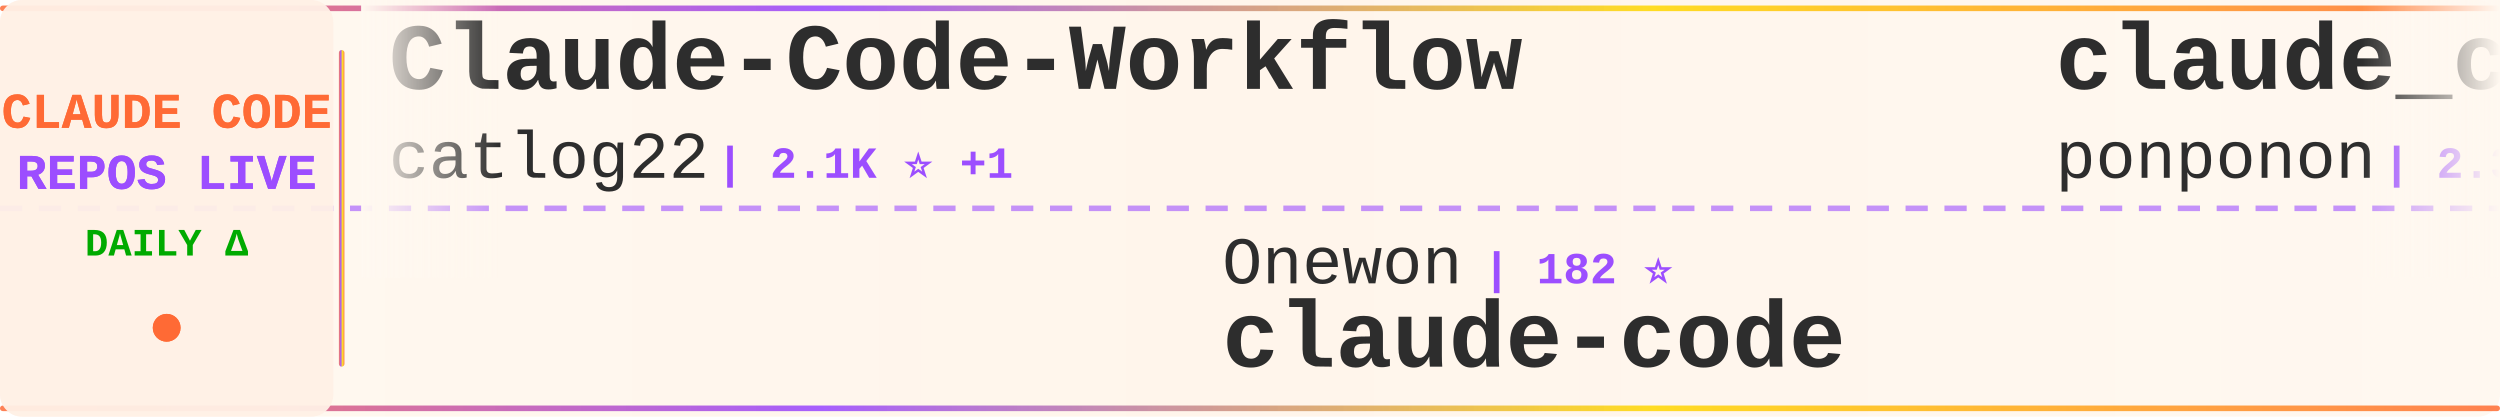
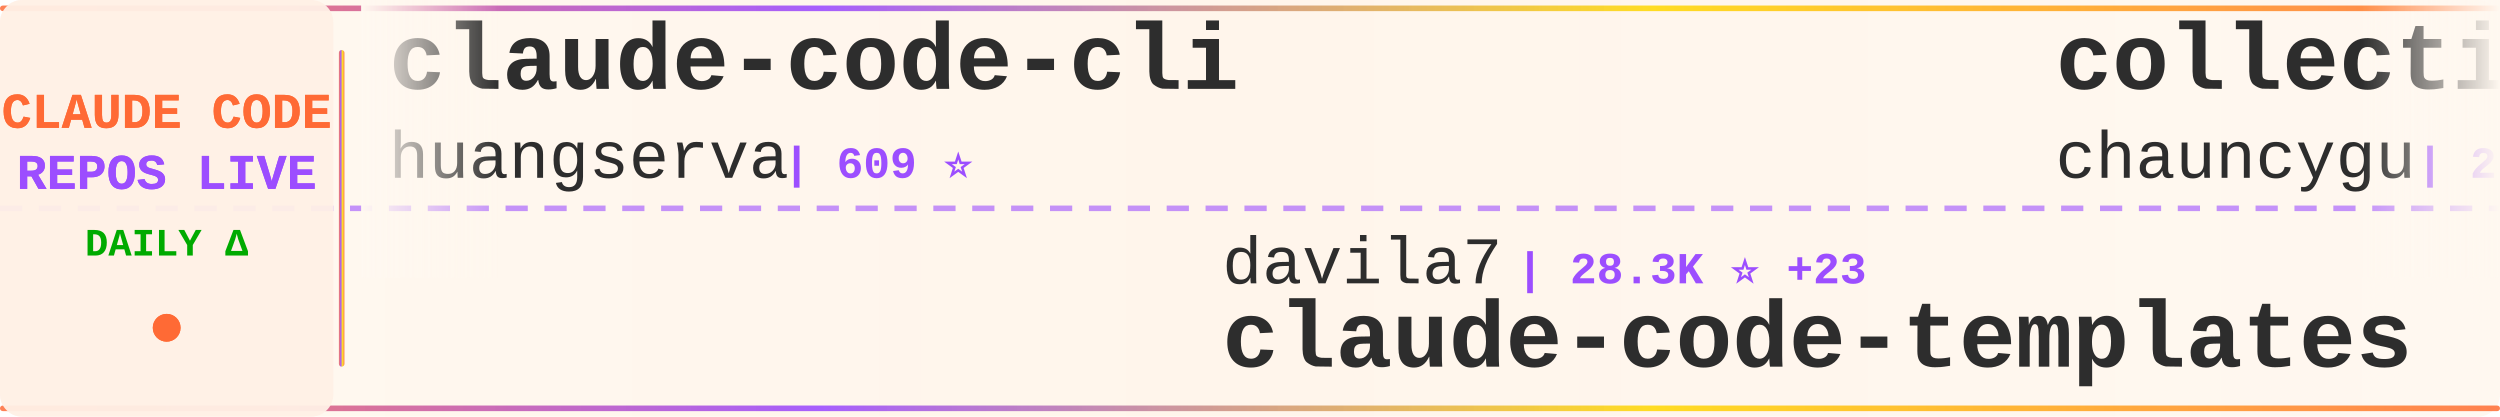
<svg xmlns="http://www.w3.org/2000/svg" width="900" height="150">
  <defs>
    <linearGradient id="tickerBg" x1="0%" y1="0%" x2="100%" y2="0%">
      <stop offset="0%" style="stop-color:#fff8f0;stop-opacity:0.98" />
      <stop offset="50%" style="stop-color:#fff5eb;stop-opacity:1" />
      <stop offset="100%" style="stop-color:#fff8f0;stop-opacity:0.98" />
    </linearGradient>
    <linearGradient id="borderGrad" x1="0%" y1="0%" x2="100%" y2="0%">
      <stop offset="0%" style="stop-color:#FF6B35;stop-opacity:0.85">
        <animate attributeName="stop-opacity" values="0.85;1;0.85" dur="2s" repeatCount="indefinite" />
      </stop>
      <stop offset="33%" style="stop-color:#9C4EFF;stop-opacity:0.9">
        <animate attributeName="stop-opacity" values="0.9;1;0.9" dur="2.2s" repeatCount="indefinite" />
      </stop>
      <stop offset="66%" style="stop-color:#FFD700;stop-opacity:0.85">
        <animate attributeName="stop-opacity" values="0.85;1;0.85" dur="1.8s" repeatCount="indefinite" />
      </stop>
      <stop offset="100%" style="stop-color:#FF6B35;stop-opacity:0.85">
        <animate attributeName="stop-opacity" values="0.85;1;0.85" dur="2s" repeatCount="indefinite" />
      </stop>
    </linearGradient>
    <filter id="textGlow">
      <feGaussianBlur stdDeviation="0.15" result="coloredBlur" />
      <feMerge>
        <feMergeNode in="coloredBlur" />
        <feMergeNode in="SourceGraphic" />
      </feMerge>
    </filter>
    <filter id="metricGlow">
      <feGaussianBlur stdDeviation="0.2" result="coloredBlur" />
      <feMerge>
        <feMergeNode in="coloredBlur" />
        <feMergeNode in="SourceGraphic" />
      </feMerge>
    </filter>
    <linearGradient id="leftFade" x1="0%" y1="0%" x2="100%" y2="0%">
      <stop offset="0%" style="stop-color:#fff8f0;stop-opacity:1" />
      <stop offset="100%" style="stop-color:#fff8f0;stop-opacity:0" />
    </linearGradient>
    <linearGradient id="rightFade" x1="0%" y1="0%" x2="100%" y2="0%">
      <stop offset="0%" style="stop-color:#fff8f0;stop-opacity:0" />
      <stop offset="100%" style="stop-color:#fff8f0;stop-opacity:1" />
    </linearGradient>
  </defs>
  <rect width="900" height="150" fill="url(#tickerBg)" rx="8" />
  <rect x="0" y="2" width="900" height="2" fill="url(#borderGrad)" rx="1" />
  <rect x="0" y="146" width="900" height="2" fill="url(#borderGrad)" rx="1" />
  <line x1="0" y1="75" x2="900" y2="75" stroke="#9C4EFF" stroke-width="2" stroke-dasharray="8 6" opacity="0.6" />
  <rect x="0" y="0" width="120" height="150" fill="#fff0e6" opacity="0.95" rx="8" />
  <text x="60" y="46" font-family="'Courier New', monospace" font-size="18" font-weight="bold" fill="#FF6B35" text-anchor="middle" filter="url(#textGlow)">
    CLAUDE CODE
  </text>
  <text x="60" y="68" font-family="'Courier New', monospace" font-size="18" font-weight="bold" fill="#9C4EFF" text-anchor="middle" filter="url(#textGlow)">
    REPOS LIVE
  </text>
  <text x="60" y="92" font-family="'Courier New', monospace" font-size="14" font-weight="bold" fill="#00aa00" text-anchor="middle">
    DAILY Δ
  </text>
  <circle cx="60" cy="118" r="5" fill="#FF6B35" filter="url(#metricGlow)">
    <animate attributeName="r" values="4;6;4" dur="1.5s" repeatCount="indefinite" />
    <animate attributeName="opacity" values="0.6;1;0.6" dur="1.5s" repeatCount="indefinite" />
  </circle>
  <rect x="122" y="18" width="2" height="114" fill="url(#borderGrad)" rx="1" />
  <clipPath id="tickerClip">
    <rect x="130" y="0" width="770" height="150" />
  </clipPath>
  <g clip-path="url(#tickerClip)">
    <g id="tickerItems">
      <animateTransform attributeName="transform" attributeType="XML" type="translate" from="0 0" to="-3000 0" dur="54s" repeatCount="indefinite" />
      <g transform="translate(0, 0)">
-         <text x="140" y="32" font-family="'Courier New', monospace" font-size="34" font-weight="bold" fill="#2d2d2d">Claude-Code-Workflow</text>
-         <text x="140" y="64" font-family="'Courier New', monospace" font-size="24" font-weight="normal" fill="#2d2d2d" opacity="1.0">catlog22</text>
-         <text x="258" y="64" font-family="'Courier New', monospace" font-size="16" font-weight="bold" fill="#9C4EFF"> | 2.1K ⭐ +1</text>
+         <text x="140" y="32" font-family="'Courier New', monospace" font-size="34" font-weight="bold" fill="#2d2d2d">claude-code-cli</text>
+         <text x="140" y="64" font-family="'Courier New', monospace" font-size="24" font-weight="normal" fill="#2d2d2d" opacity="1.0">huangserva</text>
+         <text x="282" y="64" font-family="'Courier New', monospace" font-size="16" font-weight="bold" fill="#9C4EFF"> | 609 ⭐</text>
      </g>
      <g transform="translate(300, 0)">
-         <text x="140" y="102" font-family="'Courier New', monospace" font-size="24" font-weight="normal" fill="#2d2d2d" opacity="1.0">Onewon</text>
-         <text x="234" y="102" font-family="'Courier New', monospace" font-size="16" font-weight="bold" fill="#9C4EFF"> | 182 ⭐</text>
-         <text x="140" y="132" font-family="'Courier New', monospace" font-size="34" font-weight="bold" fill="#2d2d2d">claude-code</text>
+         <text x="140" y="102" font-family="'Courier New', monospace" font-size="24" font-weight="normal" fill="#2d2d2d" opacity="1.0">davila7</text>
+         <text x="246" y="102" font-family="'Courier New', monospace" font-size="16" font-weight="bold" fill="#9C4EFF"> | 28.3K ⭐ +23</text>
+         <text x="140" y="132" font-family="'Courier New', monospace" font-size="34" font-weight="bold" fill="#2d2d2d">claude-code-templates</text>
      </g>
      <g transform="translate(600, 0)">
-         <text x="140" y="32" font-family="'Courier New', monospace" font-size="34" font-weight="bold" fill="#2d2d2d">claude_code_src</text>
-         <text x="140" y="64" font-family="'Courier New', monospace" font-size="24" font-weight="normal" fill="#2d2d2d" opacity="1.0">ponponon</text>
-         <text x="258" y="64" font-family="'Courier New', monospace" font-size="16" font-weight="bold" fill="#9C4EFF"> | 2.3K ⭐ +1</text>
+         <text x="140" y="32" font-family="'Courier New', monospace" font-size="34" font-weight="bold" fill="#2d2d2d">collection-claude-code-s...</text>
+         <text x="140" y="64" font-family="'Courier New', monospace" font-size="24" font-weight="normal" fill="#2d2d2d" opacity="1.0">chauncygu</text>
+         <text x="270" y="64" font-family="'Courier New', monospace" font-size="16" font-weight="bold" fill="#9C4EFF"> | 2.7K ⭐ +5</text>
      </g>
      <g transform="translate(900, 0)">
-         <text x="140" y="102" font-family="'Courier New', monospace" font-size="24" font-weight="normal" fill="#2d2d2d" opacity="1.0">RichardAtCT</text>
-         <text x="294" y="102" font-family="'Courier New', monospace" font-size="16" font-weight="bold" fill="#9C4EFF"> | 2.7K ⭐ +5</text>
-         <text x="140" y="132" font-family="'Courier New', monospace" font-size="34" font-weight="bold" fill="#2d2d2d">claude-code-telegram</text>
+         <text x="140" y="102" font-family="'Courier New', monospace" font-size="24" font-weight="normal" fill="#2d2d2d" opacity="1.0">777genius</text>
+         <text x="270" y="102" font-family="'Courier New', monospace" font-size="16" font-weight="bold" fill="#9C4EFF"> | 915 ⭐</text>
+         <text x="140" y="132" font-family="'Courier New', monospace" font-size="34" font-weight="bold" fill="#2d2d2d">claude-code-source-code</text>
      </g>
      <g transform="translate(1200, 0)">
-         <text x="140" y="32" font-family="'Courier New', monospace" font-size="34" font-weight="bold" fill="#2d2d2d">claude-code-prompts</text>
-         <text x="140" y="64" font-family="'Courier New', monospace" font-size="24" font-weight="normal" fill="#2d2d2d" opacity="1.0">repowise-dev</text>
-         <text x="306" y="64" font-family="'Courier New', monospace" font-size="16" font-weight="bold" fill="#9C4EFF"> | 1.1K ⭐ +1</text>
+         <text x="140" y="32" font-family="'Courier New', monospace" font-size="34" font-weight="bold" fill="#2d2d2d">Claude-code</text>
+         <text x="140" y="64" font-family="'Courier New', monospace" font-size="24" font-weight="normal" fill="#2d2d2d" opacity="1.0">zstmfhy</text>
+         <text x="246" y="64" font-family="'Courier New', monospace" font-size="16" font-weight="bold" fill="#9C4EFF"> | 190 ⭐</text>
      </g>
      <g transform="translate(1500, 0)">
+         <text x="140" y="102" font-family="'Courier New', monospace" font-size="24" font-weight="normal" fill="#2d2d2d" opacity="1.0">disler</text>
+         <text x="234" y="102" font-family="'Courier New', monospace" font-size="16" font-weight="bold" fill="#9C4EFF"> | 1.4K ⭐ +3</text>
+         <text x="140" y="132" font-family="'Courier New', monospace" font-size="34" font-weight="bold" fill="#2d2d2d">pi-vs-claude-code</text>
+       </g>
+       <g transform="translate(1800, 0)">
+         <text x="140" y="32" font-family="'Courier New', monospace" font-size="34" font-weight="bold" fill="#2d2d2d">claude-code-workflows</text>
+         <text x="140" y="64" font-family="'Courier New', monospace" font-size="24" font-weight="normal" fill="#2d2d2d" opacity="1.0">OneRedOak</text>
+         <text x="270" y="64" font-family="'Courier New', monospace" font-size="16" font-weight="bold" fill="#9C4EFF"> | 3.8K ⭐ +2</text>
+       </g>
+       <g transform="translate(2100, 0)">
+         <text x="140" y="102" font-family="'Courier New', monospace" font-size="24" font-weight="normal" fill="#2d2d2d" opacity="1.0">Alishahryar1</text>
+         <text x="306" y="102" font-family="'Courier New', monospace" font-size="16" font-weight="bold" fill="#9C4EFF"> | 36.8K ⭐ +219</text>
+         <text x="140" y="132" font-family="'Courier New', monospace" font-size="34" font-weight="bold" fill="#2d2d2d">free-claude-code</text>
+       </g>
+       <g transform="translate(2400, 0)">
+         <text x="140" y="32" font-family="'Courier New', monospace" font-size="34" font-weight="bold" fill="#2d2d2d">claude-code-from-source</text>
+         <text x="140" y="64" font-family="'Courier New', monospace" font-size="24" font-weight="normal" fill="#2d2d2d" opacity="1.0">alejandrobalderas</text>
+         <text x="366" y="64" font-family="'Courier New', monospace" font-size="16" font-weight="bold" fill="#9C4EFF"> | 2.3K ⭐ +8</text>
+       </g>
+       <g transform="translate(2700, 0)">
+         <text x="140" y="102" font-family="'Courier New', monospace" font-size="24" font-weight="normal" fill="#2d2d2d" opacity="1.0">LING71671</text>
+         <text x="270" y="102" font-family="'Courier New', monospace" font-size="16" font-weight="bold" fill="#9C4EFF"> | 899 ⭐ +3</text>
+         <text x="140" y="132" font-family="'Courier New', monospace" font-size="34" font-weight="bold" fill="#2d2d2d">Open-ClaudeCode</text>
+       </g>
+       <g transform="translate(3000, 0)">
+         <text x="140" y="32" font-family="'Courier New', monospace" font-size="34" font-weight="bold" fill="#2d2d2d">claude-code-cli</text>
+         <text x="140" y="64" font-family="'Courier New', monospace" font-size="24" font-weight="normal" fill="#2d2d2d" opacity="1.0">huangserva</text>
+         <text x="282" y="64" font-family="'Courier New', monospace" font-size="16" font-weight="bold" fill="#9C4EFF"> | 609 ⭐</text>
+       </g>
+       <g transform="translate(3300, 0)">
        <text x="140" y="102" font-family="'Courier New', monospace" font-size="24" font-weight="normal" fill="#2d2d2d" opacity="1.0">davila7</text>
-         <text x="246" y="102" font-family="'Courier New', monospace" font-size="16" font-weight="bold" fill="#9C4EFF"> | 28.3K ⭐ +24</text>
+         <text x="246" y="102" font-family="'Courier New', monospace" font-size="16" font-weight="bold" fill="#9C4EFF"> | 28.3K ⭐ +23</text>
        <text x="140" y="132" font-family="'Courier New', monospace" font-size="34" font-weight="bold" fill="#2d2d2d">claude-code-templates</text>
      </g>
-       <g transform="translate(1800, 0)">
-         <text x="140" y="32" font-family="'Courier New', monospace" font-size="34" font-weight="bold" fill="#2d2d2d">claude-code</text>
-         <text x="140" y="64" font-family="'Courier New', monospace" font-size="24" font-weight="normal" fill="#2d2d2d" opacity="1.0">xorespesp</text>
-         <text x="270" y="64" font-family="'Courier New', monospace" font-size="16" font-weight="bold" fill="#9C4EFF"> | 229 ⭐ +1</text>
-       </g>
-       <g transform="translate(2100, 0)">
-         <text x="140" y="102" font-family="'Courier New', monospace" font-size="24" font-weight="normal" fill="#2d2d2d" opacity="1.0">shareAI-lab</text>
-         <text x="294" y="102" font-family="'Courier New', monospace" font-size="16" font-weight="bold" fill="#9C4EFF"> | 68.2K ⭐ +191</text>
-         <text x="140" y="132" font-family="'Courier New', monospace" font-size="34" font-weight="bold" fill="#2d2d2d">learn-claude-code</text>
-       </g>
-       <g transform="translate(2400, 0)">
-         <text x="140" y="32" font-family="'Courier New', monospace" font-size="34" font-weight="bold" fill="#2d2d2d">claude_codex_bridge</text>
-         <text x="140" y="64" font-family="'Courier New', monospace" font-size="24" font-weight="normal" fill="#2d2d2d" opacity="1.0">SeemSeam</text>
-         <text x="258" y="64" font-family="'Courier New', monospace" font-size="16" font-weight="bold" fill="#9C4EFF"> | 3.1K ⭐ +10</text>
-       </g>
-       <g transform="translate(2700, 0)">
-         <text x="140" y="102" font-family="'Courier New', monospace" font-size="24" font-weight="normal" fill="#2d2d2d" opacity="1.0">jarmuine</text>
-         <text x="258" y="102" font-family="'Courier New', monospace" font-size="16" font-weight="bold" fill="#9C4EFF"> | 2.2K ⭐ +1</text>
-         <text x="140" y="132" font-family="'Courier New', monospace" font-size="34" font-weight="bold" fill="#2d2d2d">claude-code</text>
-       </g>
-       <g transform="translate(3000, 0)">
-         <text x="140" y="32" font-family="'Courier New', monospace" font-size="34" font-weight="bold" fill="#2d2d2d">Claude-Code-Workflow</text>
-         <text x="140" y="64" font-family="'Courier New', monospace" font-size="24" font-weight="normal" fill="#2d2d2d" opacity="1.0">catlog22</text>
-         <text x="258" y="64" font-family="'Courier New', monospace" font-size="16" font-weight="bold" fill="#9C4EFF"> | 2.1K ⭐ +1</text>
-       </g>
-       <g transform="translate(3300, 0)">
-         <text x="140" y="102" font-family="'Courier New', monospace" font-size="24" font-weight="normal" fill="#2d2d2d" opacity="1.0">Onewon</text>
-         <text x="234" y="102" font-family="'Courier New', monospace" font-size="16" font-weight="bold" fill="#9C4EFF"> | 182 ⭐</text>
-         <text x="140" y="132" font-family="'Courier New', monospace" font-size="34" font-weight="bold" fill="#2d2d2d">claude-code</text>
-       </g>
      <g transform="translate(3600, 0)">
-         <text x="140" y="32" font-family="'Courier New', monospace" font-size="34" font-weight="bold" fill="#2d2d2d">claude_code_src</text>
-         <text x="140" y="64" font-family="'Courier New', monospace" font-size="24" font-weight="normal" fill="#2d2d2d" opacity="1.0">ponponon</text>
-         <text x="258" y="64" font-family="'Courier New', monospace" font-size="16" font-weight="bold" fill="#9C4EFF"> | 2.3K ⭐ +1</text>
+         <text x="140" y="32" font-family="'Courier New', monospace" font-size="34" font-weight="bold" fill="#2d2d2d">collection-claude-code-s...</text>
+         <text x="140" y="64" font-family="'Courier New', monospace" font-size="24" font-weight="normal" fill="#2d2d2d" opacity="1.0">chauncygu</text>
+         <text x="270" y="64" font-family="'Courier New', monospace" font-size="16" font-weight="bold" fill="#9C4EFF"> | 2.7K ⭐ +5</text>
      </g>
      <g transform="translate(3900, 0)">
-         <text x="140" y="102" font-family="'Courier New', monospace" font-size="24" font-weight="normal" fill="#2d2d2d" opacity="1.0">RichardAtCT</text>
-         <text x="294" y="102" font-family="'Courier New', monospace" font-size="16" font-weight="bold" fill="#9C4EFF"> | 2.7K ⭐ +5</text>
-         <text x="140" y="132" font-family="'Courier New', monospace" font-size="34" font-weight="bold" fill="#2d2d2d">claude-code-telegram</text>
+         <text x="140" y="102" font-family="'Courier New', monospace" font-size="24" font-weight="normal" fill="#2d2d2d" opacity="1.0">777genius</text>
+         <text x="270" y="102" font-family="'Courier New', monospace" font-size="16" font-weight="bold" fill="#9C4EFF"> | 915 ⭐</text>
+         <text x="140" y="132" font-family="'Courier New', monospace" font-size="34" font-weight="bold" fill="#2d2d2d">claude-code-source-code</text>
      </g>
    </g>
  </g>
  <rect x="130" y="0" width="50" height="100" fill="url(#leftFade)" />
  <rect x="850" y="0" width="50" height="100" fill="url(#rightFade)" />
</svg>
